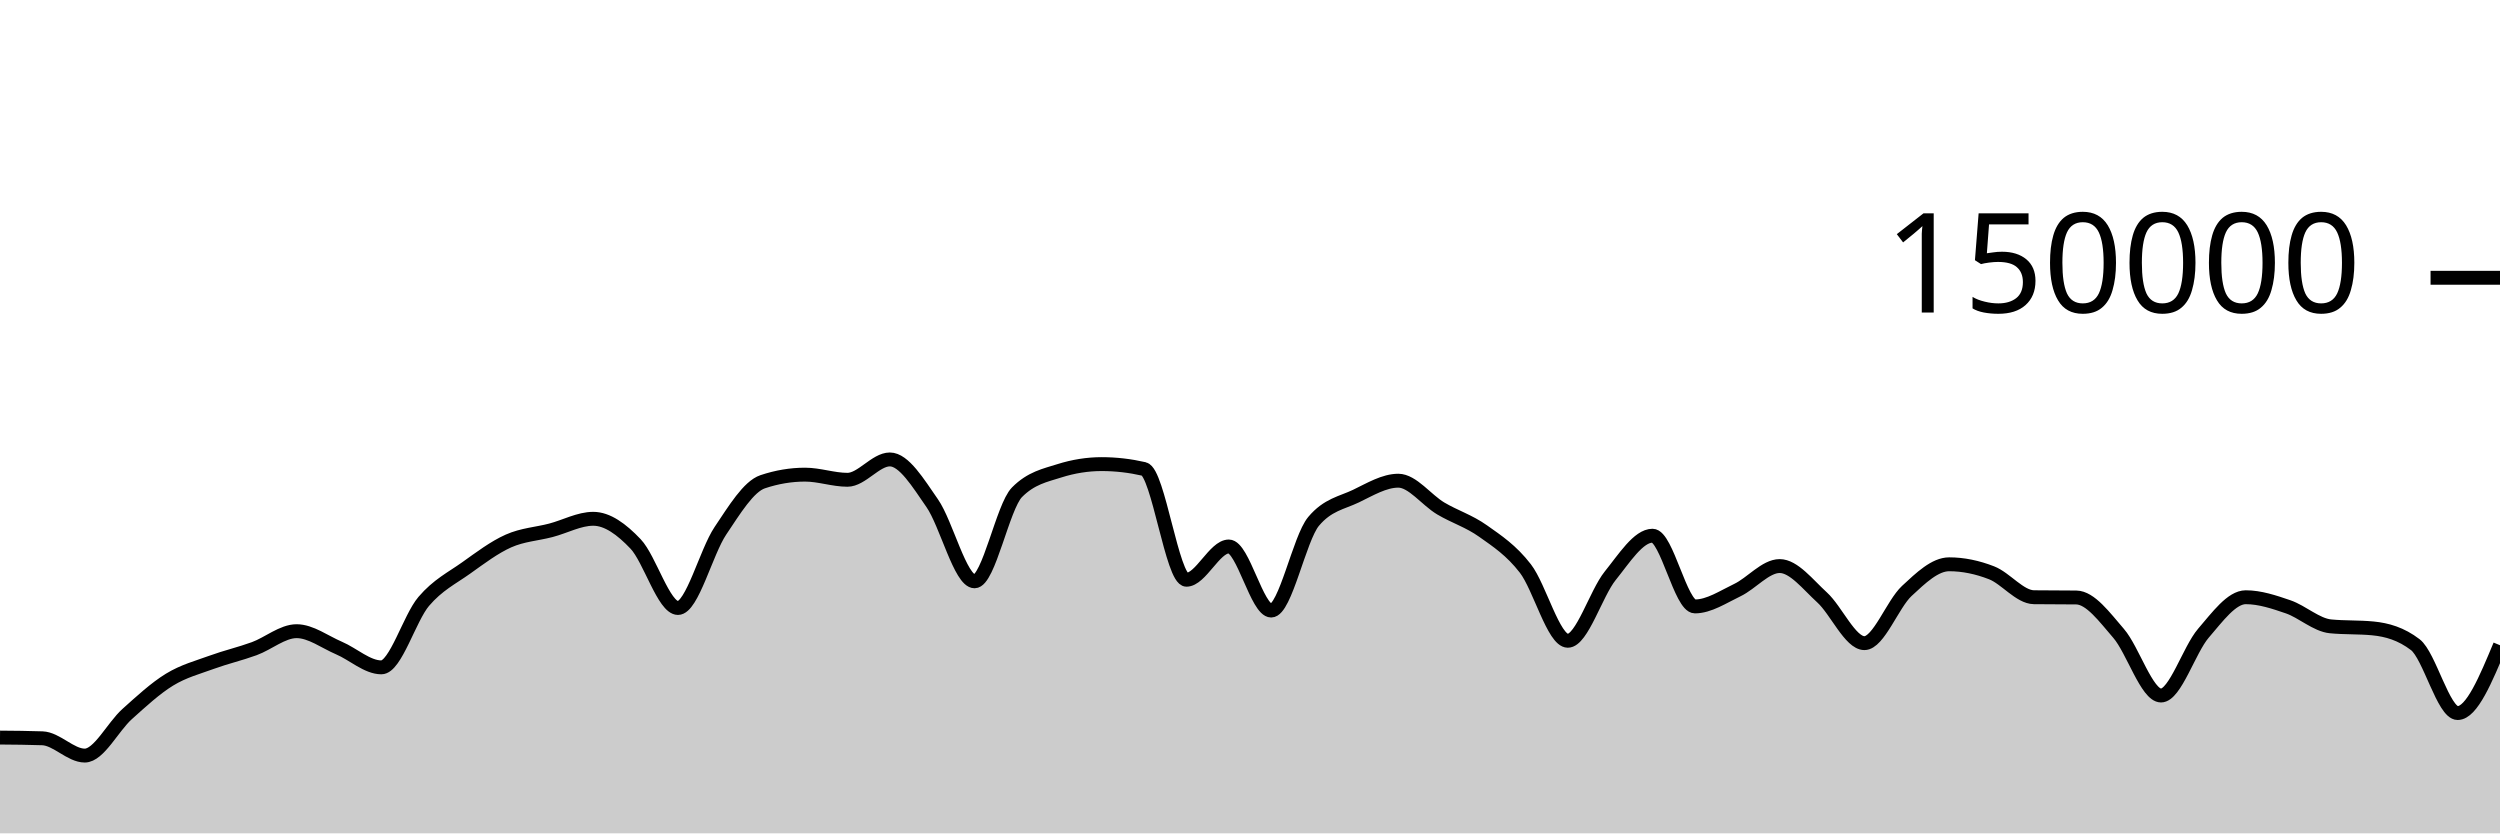
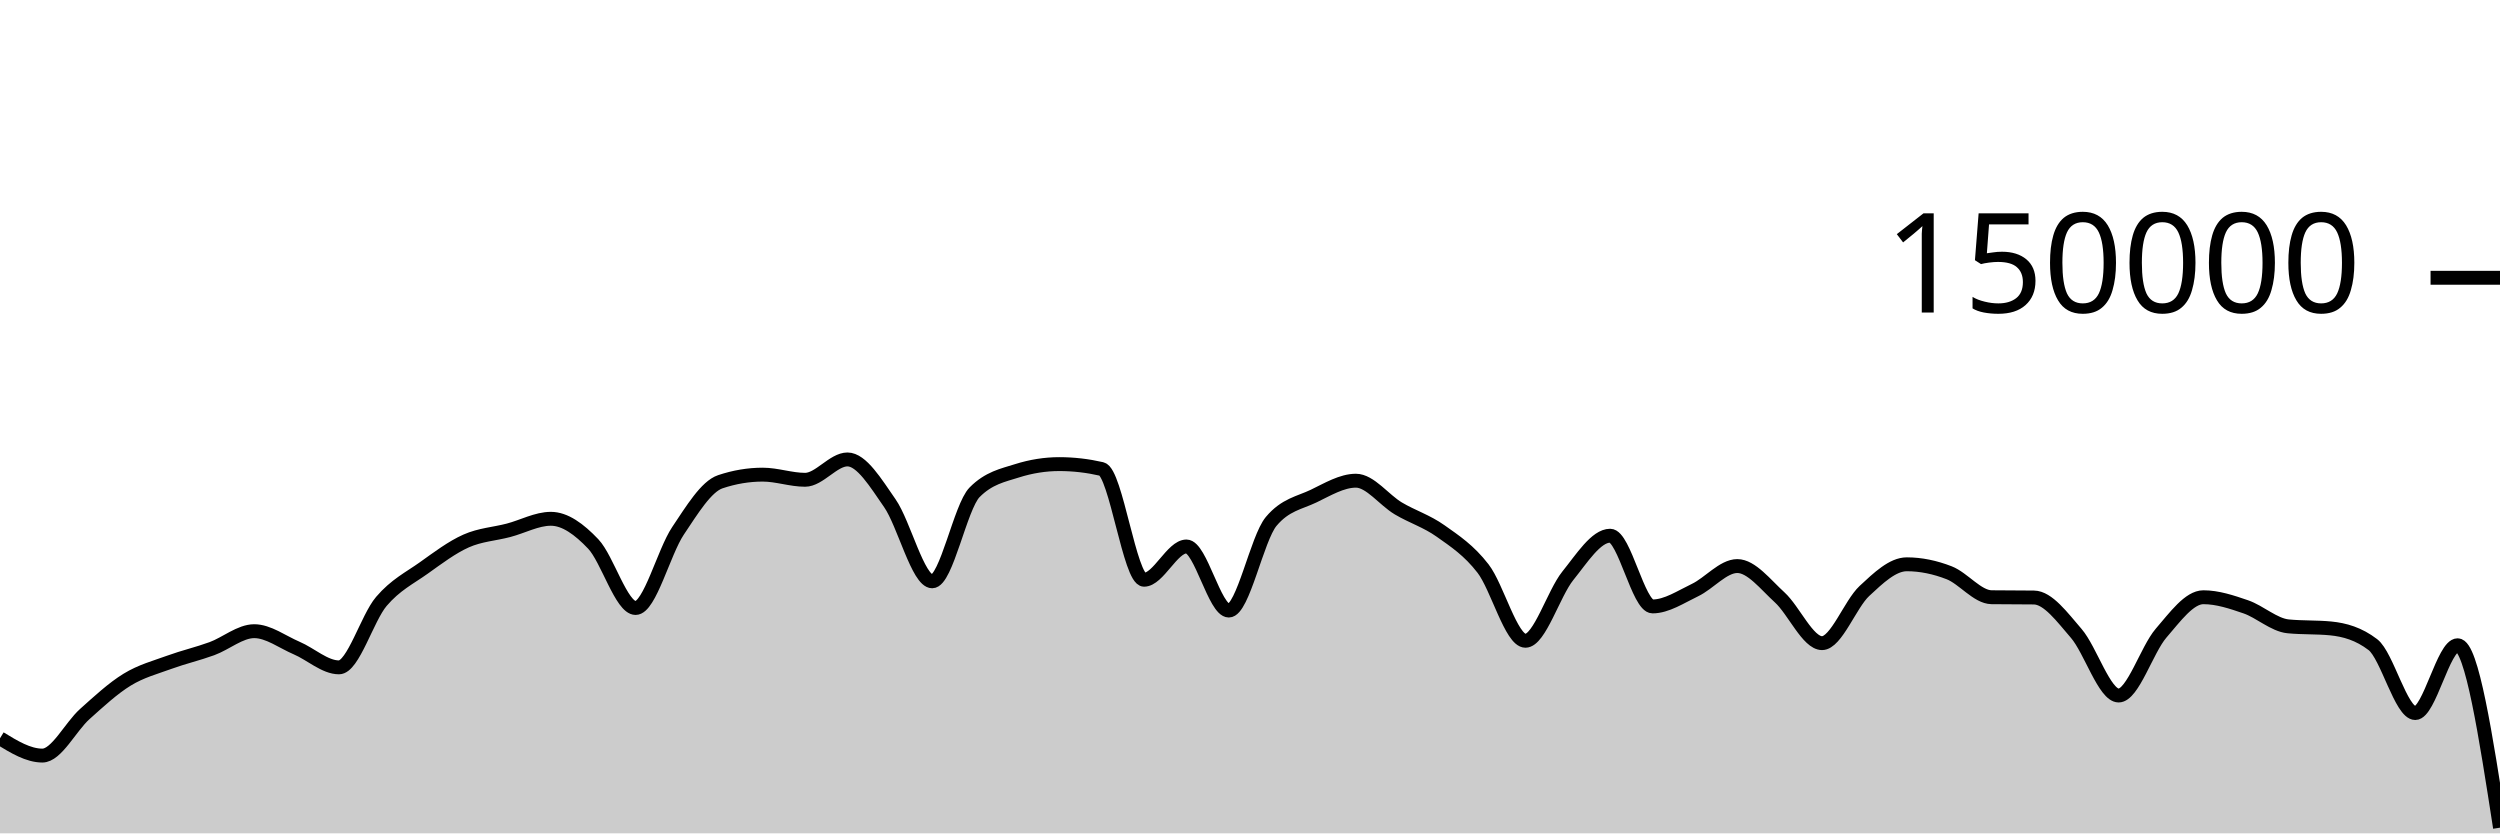
<svg xmlns="http://www.w3.org/2000/svg" viewBox="0 0 180 60">
  <g transform="translate(0,20)">
-     <path class="area" fill="rgba(0, 0, 0, 0.2)" d="M0,33.105C1.017,33.113,2.034,33.122,3.051,33.157C4.068,33.192,5.085,34.402,6.102,34.402C7.119,34.402,8.136,32.324,9.153,31.413C10.169,30.502,11.186,29.559,12.203,28.936C13.22,28.314,14.237,28.051,15.254,27.679C16.271,27.308,17.288,27.077,18.305,26.705C19.322,26.332,20.339,25.445,21.356,25.445C22.373,25.445,23.39,26.224,24.407,26.658C25.424,27.092,26.441,28.05,27.458,28.05C28.475,28.05,29.492,24.494,30.508,23.302C31.525,22.11,32.542,21.622,33.559,20.897C34.576,20.172,35.593,19.403,36.61,18.951C37.627,18.499,38.644,18.449,39.661,18.183C40.678,17.917,41.695,17.353,42.712,17.353C43.729,17.353,44.746,18.095,45.763,19.165C46.78,20.236,47.797,23.776,48.814,23.776C49.831,23.776,50.847,19.739,51.864,18.224C52.881,16.709,53.898,15.025,54.915,14.685C55.932,14.344,56.949,14.174,57.966,14.174C58.983,14.174,60,14.545,61.017,14.545C62.034,14.545,63.051,13.079,64.068,13.079C65.085,13.079,66.102,14.767,67.119,16.23C68.136,17.692,69.153,21.855,70.169,21.855C71.186,21.855,72.203,16.478,73.22,15.446C74.237,14.415,75.254,14.221,76.271,13.899C77.288,13.577,78.305,13.416,79.322,13.416C80.339,13.416,81.356,13.533,82.373,13.767C83.39,14.002,84.407,21.742,85.424,21.742C86.441,21.742,87.458,19.346,88.475,19.346C89.492,19.346,90.508,23.961,91.525,23.961C92.542,23.961,93.559,18.756,94.576,17.542C95.593,16.328,96.61,16.209,97.627,15.721C98.644,15.232,99.661,14.61,100.678,14.61C101.695,14.61,102.712,16.002,103.729,16.606C104.746,17.21,105.763,17.513,106.78,18.235C107.797,18.956,108.814,19.62,109.831,20.937C110.847,22.254,111.864,26.136,112.881,26.136C113.898,26.136,114.915,22.721,115.932,21.46C116.949,20.199,117.966,18.571,118.983,18.571C120,18.571,121.017,23.663,122.034,23.663C123.051,23.663,124.068,22.974,125.085,22.489C126.102,22.004,127.119,20.756,128.136,20.756C129.153,20.756,130.169,22.086,131.186,23.011C132.203,23.937,133.22,26.306,134.237,26.306C135.254,26.306,136.271,23.496,137.288,22.55C138.305,21.604,139.322,20.629,140.339,20.629C141.356,20.629,142.373,20.844,143.39,21.24C144.407,21.635,145.424,22.987,146.441,23C147.458,23.013,148.475,23.007,149.492,23.019C150.508,23.032,151.525,24.431,152.542,25.607C153.559,26.784,154.576,30.077,155.593,30.077C156.61,30.077,157.627,26.772,158.644,25.593C159.661,24.413,160.678,23.001,161.695,23.001C162.712,23.001,163.729,23.342,164.746,23.691C165.763,24.041,166.78,24.999,167.797,25.097C168.814,25.196,169.831,25.146,170.847,25.245C171.864,25.343,172.881,25.634,173.898,26.413C174.915,27.191,175.932,31.34,176.949,31.34C177.966,31.34,178.983,28.899,180,26.457L180,40C178.983,40,177.966,40,176.949,40C175.932,40,174.915,40,173.898,40C172.881,40,171.864,40,170.847,40C169.831,40,168.814,40,167.797,40C166.78,40,165.763,40,164.746,40C163.729,40,162.712,40,161.695,40C160.678,40,159.661,40,158.644,40C157.627,40,156.61,40,155.593,40C154.576,40,153.559,40,152.542,40C151.525,40,150.508,40,149.492,40C148.475,40,147.458,40,146.441,40C145.424,40,144.407,40,143.39,40C142.373,40,141.356,40,140.339,40C139.322,40,138.305,40,137.288,40C136.271,40,135.254,40,134.237,40C133.22,40,132.203,40,131.186,40C130.169,40,129.153,40,128.136,40C127.119,40,126.102,40,125.085,40C124.068,40,123.051,40,122.034,40C121.017,40,120,40,118.983,40C117.966,40,116.949,40,115.932,40C114.915,40,113.898,40,112.881,40C111.864,40,110.847,40,109.831,40C108.814,40,107.797,40,106.78,40C105.763,40,104.746,40,103.729,40C102.712,40,101.695,40,100.678,40C99.661,40,98.644,40,97.627,40C96.61,40,95.593,40,94.576,40C93.559,40,92.542,40,91.525,40C90.508,40,89.492,40,88.475,40C87.458,40,86.441,40,85.424,40C84.407,40,83.39,40,82.373,40C81.356,40,80.339,40,79.322,40C78.305,40,77.288,40,76.271,40C75.254,40,74.237,40,73.22,40C72.203,40,71.186,40,70.169,40C69.153,40,68.136,40,67.119,40C66.102,40,65.085,40,64.068,40C63.051,40,62.034,40,61.017,40C60,40,58.983,40,57.966,40C56.949,40,55.932,40,54.915,40C53.898,40,52.881,40,51.864,40C50.847,40,49.831,40,48.814,40C47.797,40,46.78,40,45.763,40C44.746,40,43.729,40,42.712,40C41.695,40,40.678,40,39.661,40C38.644,40,37.627,40,36.61,40C35.593,40,34.576,40,33.559,40C32.542,40,31.525,40,30.508,40C29.492,40,28.475,40,27.458,40C26.441,40,25.424,40,24.407,40C23.39,40,22.373,40,21.356,40C20.339,40,19.322,40,18.305,40C17.288,40,16.271,40,15.254,40C14.237,40,13.22,40,12.203,40C11.186,40,10.169,40,9.153,40C8.136,40,7.119,40,6.102,40C5.085,40,4.068,40,3.051,40C2.034,40,1.017,40,0,40Z" />
-     <path class="line" stroke="black" fill="none" d="M0,33.105C1.017,33.113,2.034,33.122,3.051,33.157C4.068,33.192,5.085,34.402,6.102,34.402C7.119,34.402,8.136,32.324,9.153,31.413C10.169,30.502,11.186,29.559,12.203,28.936C13.22,28.314,14.237,28.051,15.254,27.679C16.271,27.308,17.288,27.077,18.305,26.705C19.322,26.332,20.339,25.445,21.356,25.445C22.373,25.445,23.39,26.224,24.407,26.658C25.424,27.092,26.441,28.05,27.458,28.05C28.475,28.05,29.492,24.494,30.508,23.302C31.525,22.11,32.542,21.622,33.559,20.897C34.576,20.172,35.593,19.403,36.61,18.951C37.627,18.499,38.644,18.449,39.661,18.183C40.678,17.917,41.695,17.353,42.712,17.353C43.729,17.353,44.746,18.095,45.763,19.165C46.78,20.236,47.797,23.776,48.814,23.776C49.831,23.776,50.847,19.739,51.864,18.224C52.881,16.709,53.898,15.025,54.915,14.685C55.932,14.344,56.949,14.174,57.966,14.174C58.983,14.174,60,14.545,61.017,14.545C62.034,14.545,63.051,13.079,64.068,13.079C65.085,13.079,66.102,14.767,67.119,16.23C68.136,17.692,69.153,21.855,70.169,21.855C71.186,21.855,72.203,16.478,73.22,15.446C74.237,14.415,75.254,14.221,76.271,13.899C77.288,13.577,78.305,13.416,79.322,13.416C80.339,13.416,81.356,13.533,82.373,13.767C83.39,14.002,84.407,21.742,85.424,21.742C86.441,21.742,87.458,19.346,88.475,19.346C89.492,19.346,90.508,23.961,91.525,23.961C92.542,23.961,93.559,18.756,94.576,17.542C95.593,16.328,96.61,16.209,97.627,15.721C98.644,15.232,99.661,14.61,100.678,14.61C101.695,14.61,102.712,16.002,103.729,16.606C104.746,17.21,105.763,17.513,106.78,18.235C107.797,18.956,108.814,19.62,109.831,20.937C110.847,22.254,111.864,26.136,112.881,26.136C113.898,26.136,114.915,22.721,115.932,21.46C116.949,20.199,117.966,18.571,118.983,18.571C120,18.571,121.017,23.663,122.034,23.663C123.051,23.663,124.068,22.974,125.085,22.489C126.102,22.004,127.119,20.756,128.136,20.756C129.153,20.756,130.169,22.086,131.186,23.011C132.203,23.937,133.22,26.306,134.237,26.306C135.254,26.306,136.271,23.496,137.288,22.55C138.305,21.604,139.322,20.629,140.339,20.629C141.356,20.629,142.373,20.844,143.39,21.24C144.407,21.635,145.424,22.987,146.441,23C147.458,23.013,148.475,23.007,149.492,23.019C150.508,23.032,151.525,24.431,152.542,25.607C153.559,26.784,154.576,30.077,155.593,30.077C156.61,30.077,157.627,26.772,158.644,25.593C159.661,24.413,160.678,23.001,161.695,23.001C162.712,23.001,163.729,23.342,164.746,23.691C165.763,24.041,166.78,24.999,167.797,25.097C168.814,25.196,169.831,25.146,170.847,25.245C171.864,25.343,172.881,25.634,173.898,26.413C174.915,27.191,175.932,31.34,176.949,31.34C177.966,31.34,178.983,28.899,180,26.457" />
+     <path class="area" fill="rgba(0, 0, 0, 0.2)" d="M0,33.157C1.017,33.779,2.034,34.402,3.051,34.402C4.068,34.402,5.085,32.324,6.102,31.413C7.119,30.502,8.136,29.559,9.153,28.936C10.169,28.314,11.186,28.051,12.203,27.679C13.22,27.308,14.237,27.077,15.254,26.705C16.271,26.332,17.288,25.445,18.305,25.445C19.322,25.445,20.339,26.224,21.356,26.658C22.373,27.092,23.39,28.05,24.407,28.05C25.424,28.05,26.441,24.494,27.458,23.302C28.475,22.11,29.492,21.622,30.508,20.897C31.525,20.172,32.542,19.403,33.559,18.951C34.576,18.499,35.593,18.45,36.61,18.183C37.627,17.917,38.644,17.353,39.661,17.353C40.678,17.353,41.695,18.095,42.712,19.165C43.729,20.236,44.746,23.776,45.763,23.776C46.78,23.776,47.797,19.739,48.814,18.224C49.831,16.709,50.847,15.025,51.864,14.685C52.881,14.344,53.898,14.174,54.915,14.174C55.932,14.174,56.949,14.545,57.966,14.545C58.983,14.545,60,13.079,61.017,13.079C62.034,13.079,63.051,14.767,64.068,16.23C65.085,17.692,66.102,21.855,67.119,21.855C68.136,21.855,69.153,16.478,70.169,15.446C71.186,14.414,72.203,14.22,73.22,13.899C74.237,13.577,75.254,13.416,76.271,13.416C77.288,13.416,78.305,13.533,79.322,13.767C80.339,14.001,81.356,21.742,82.373,21.742C83.39,21.742,84.407,19.346,85.424,19.346C86.441,19.346,87.458,23.961,88.475,23.961C89.492,23.961,90.508,18.756,91.525,17.542C92.542,16.328,93.559,16.209,94.576,15.721C95.593,15.232,96.61,14.61,97.627,14.61C98.644,14.61,99.661,16.002,100.678,16.606C101.695,17.21,102.712,17.513,103.729,18.235C104.746,18.956,105.763,19.62,106.78,20.937C107.797,22.254,108.814,26.136,109.831,26.136C110.847,26.136,111.864,22.72,112.881,21.46C113.898,20.199,114.915,18.571,115.932,18.571C116.949,18.571,117.966,23.663,118.983,23.663C120,23.663,121.017,22.974,122.034,22.489C123.051,22.004,124.068,20.756,125.085,20.756C126.102,20.756,127.119,22.086,128.136,23.011C129.153,23.937,130.169,26.306,131.186,26.306C132.203,26.306,133.22,23.496,134.237,22.55C135.254,21.604,136.271,20.629,137.288,20.629C138.305,20.629,139.322,20.844,140.339,21.239C141.356,21.635,142.373,22.987,143.39,23C144.407,23.013,145.424,23.007,146.441,23.02C147.458,23.033,148.475,24.431,149.492,25.607C150.508,26.783,151.525,30.077,152.542,30.077C153.559,30.077,154.576,26.772,155.593,25.593C156.61,24.414,157.627,23.001,158.644,23.001C159.661,23.001,160.678,23.342,161.695,23.691C162.712,24.041,163.729,24.999,164.746,25.097C165.763,25.196,166.78,25.147,167.797,25.245C168.814,25.344,169.831,25.634,170.847,26.413C171.864,27.191,172.881,31.34,173.898,31.34C174.915,31.34,175.932,26.458,176.949,26.458C177.966,26.458,178.983,33.025,180,39.593L180,40C178.983,40,177.966,40,176.949,40C175.932,40,174.915,40,173.898,40C172.881,40,171.864,40,170.847,40C169.831,40,168.814,40,167.797,40C166.78,40,165.763,40,164.746,40C163.729,40,162.712,40,161.695,40C160.678,40,159.661,40,158.644,40C157.627,40,156.61,40,155.593,40C154.576,40,153.559,40,152.542,40C151.525,40,150.508,40,149.492,40C148.475,40,147.458,40,146.441,40C145.424,40,144.407,40,143.39,40C142.373,40,141.356,40,140.339,40C139.322,40,138.305,40,137.288,40C136.271,40,135.254,40,134.237,40C133.22,40,132.203,40,131.186,40C130.169,40,129.153,40,128.136,40C127.119,40,126.102,40,125.085,40C124.068,40,123.051,40,122.034,40C121.017,40,120,40,118.983,40C117.966,40,116.949,40,115.932,40C114.915,40,113.898,40,112.881,40C111.864,40,110.847,40,109.831,40C108.814,40,107.797,40,106.78,40C105.763,40,104.746,40,103.729,40C102.712,40,101.695,40,100.678,40C99.661,40,98.644,40,97.627,40C96.61,40,95.593,40,94.576,40C93.559,40,92.542,40,91.525,40C90.508,40,89.492,40,88.475,40C87.458,40,86.441,40,85.424,40C84.407,40,83.39,40,82.373,40C81.356,40,80.339,40,79.322,40C78.305,40,77.288,40,76.271,40C75.254,40,74.237,40,73.22,40C72.203,40,71.186,40,70.169,40C69.153,40,68.136,40,67.119,40C66.102,40,65.085,40,64.068,40C63.051,40,62.034,40,61.017,40C60,40,58.983,40,57.966,40C56.949,40,55.932,40,54.915,40C53.898,40,52.881,40,51.864,40C50.847,40,49.831,40,48.814,40C47.797,40,46.78,40,45.763,40C44.746,40,43.729,40,42.712,40C41.695,40,40.678,40,39.661,40C38.644,40,37.627,40,36.61,40C35.593,40,34.576,40,33.559,40C32.542,40,31.525,40,30.508,40C29.492,40,28.475,40,27.458,40C26.441,40,25.424,40,24.407,40C23.39,40,22.373,40,21.356,40C20.339,40,19.322,40,18.305,40C17.288,40,16.271,40,15.254,40C14.237,40,13.22,40,12.203,40C11.186,40,10.169,40,9.153,40C8.136,40,7.119,40,6.102,40C5.085,40,4.068,40,3.051,40C2.034,40,1.017,40,0,40Z" />
+     <path class="line" stroke="black" fill="none" d="M0,33.157C1.017,33.779,2.034,34.402,3.051,34.402C4.068,34.402,5.085,32.324,6.102,31.413C7.119,30.502,8.136,29.559,9.153,28.936C10.169,28.314,11.186,28.051,12.203,27.679C13.22,27.308,14.237,27.077,15.254,26.705C16.271,26.332,17.288,25.445,18.305,25.445C19.322,25.445,20.339,26.224,21.356,26.658C22.373,27.092,23.39,28.05,24.407,28.05C25.424,28.05,26.441,24.494,27.458,23.302C28.475,22.11,29.492,21.622,30.508,20.897C31.525,20.172,32.542,19.403,33.559,18.951C34.576,18.499,35.593,18.45,36.61,18.183C37.627,17.917,38.644,17.353,39.661,17.353C40.678,17.353,41.695,18.095,42.712,19.165C43.729,20.236,44.746,23.776,45.763,23.776C46.78,23.776,47.797,19.739,48.814,18.224C49.831,16.709,50.847,15.025,51.864,14.685C52.881,14.344,53.898,14.174,54.915,14.174C55.932,14.174,56.949,14.545,57.966,14.545C58.983,14.545,60,13.079,61.017,13.079C62.034,13.079,63.051,14.767,64.068,16.23C65.085,17.692,66.102,21.855,67.119,21.855C68.136,21.855,69.153,16.478,70.169,15.446C71.186,14.414,72.203,14.22,73.22,13.899C74.237,13.577,75.254,13.416,76.271,13.416C77.288,13.416,78.305,13.533,79.322,13.767C80.339,14.001,81.356,21.742,82.373,21.742C83.39,21.742,84.407,19.346,85.424,19.346C86.441,19.346,87.458,23.961,88.475,23.961C89.492,23.961,90.508,18.756,91.525,17.542C92.542,16.328,93.559,16.209,94.576,15.721C95.593,15.232,96.61,14.61,97.627,14.61C98.644,14.61,99.661,16.002,100.678,16.606C101.695,17.21,102.712,17.513,103.729,18.235C104.746,18.956,105.763,19.62,106.78,20.937C107.797,22.254,108.814,26.136,109.831,26.136C110.847,26.136,111.864,22.72,112.881,21.46C113.898,20.199,114.915,18.571,115.932,18.571C116.949,18.571,117.966,23.663,118.983,23.663C120,23.663,121.017,22.974,122.034,22.489C123.051,22.004,124.068,20.756,125.085,20.756C126.102,20.756,127.119,22.086,128.136,23.011C129.153,23.937,130.169,26.306,131.186,26.306C132.203,26.306,133.22,23.496,134.237,22.55C135.254,21.604,136.271,20.629,137.288,20.629C138.305,20.629,139.322,20.844,140.339,21.239C141.356,21.635,142.373,22.987,143.39,23C144.407,23.013,145.424,23.007,146.441,23.02C147.458,23.033,148.475,24.431,149.492,25.607C150.508,26.783,151.525,30.077,152.542,30.077C153.559,30.077,154.576,26.772,155.593,25.593C156.61,24.414,157.627,23.001,158.644,23.001C159.661,23.001,160.678,23.342,161.695,23.691C162.712,24.041,163.729,24.999,164.746,25.097C165.763,25.196,166.78,25.147,167.797,25.245C168.814,25.344,169.831,25.634,170.847,26.413C171.864,27.191,172.881,31.34,173.898,31.34C174.915,31.34,175.932,26.458,176.949,26.458C177.966,26.458,178.983,33.025,180,39.593" />
    <path class="axis-ceiling" stroke-width="1" stroke="black" fill="none" d="M175,0L180,0" />
    <text class="axis-ceiling-label" font-family="sans-serif" text-anchor="end" font-size="10px" x="170" y="2.5">150000</text>
  </g>
</svg>
